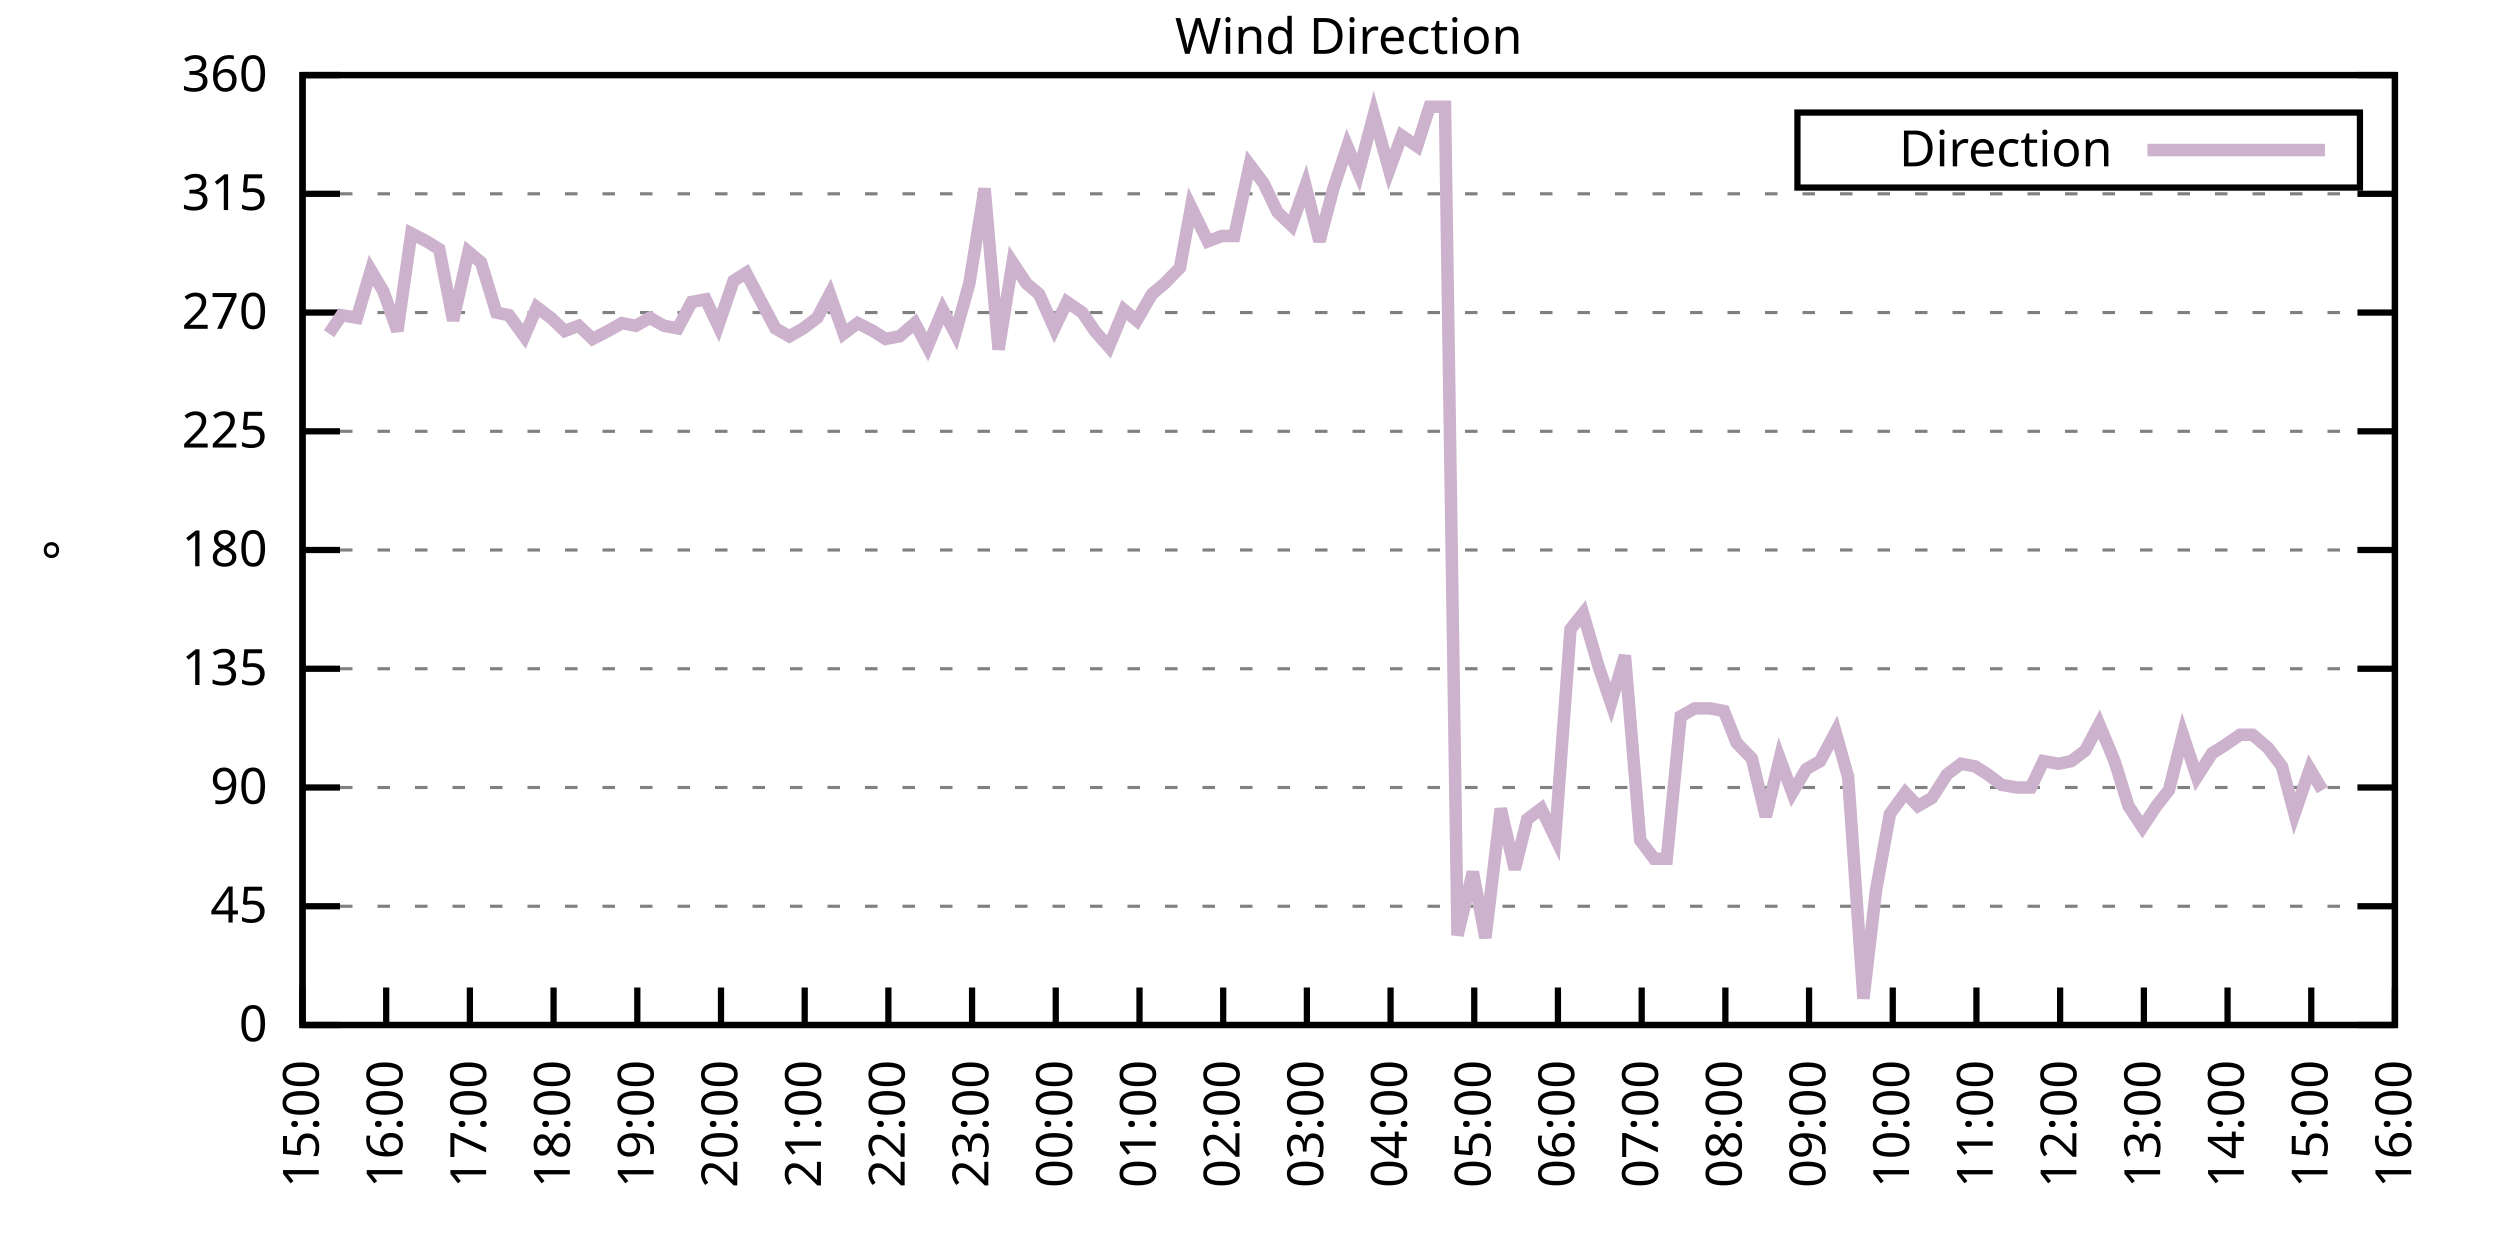
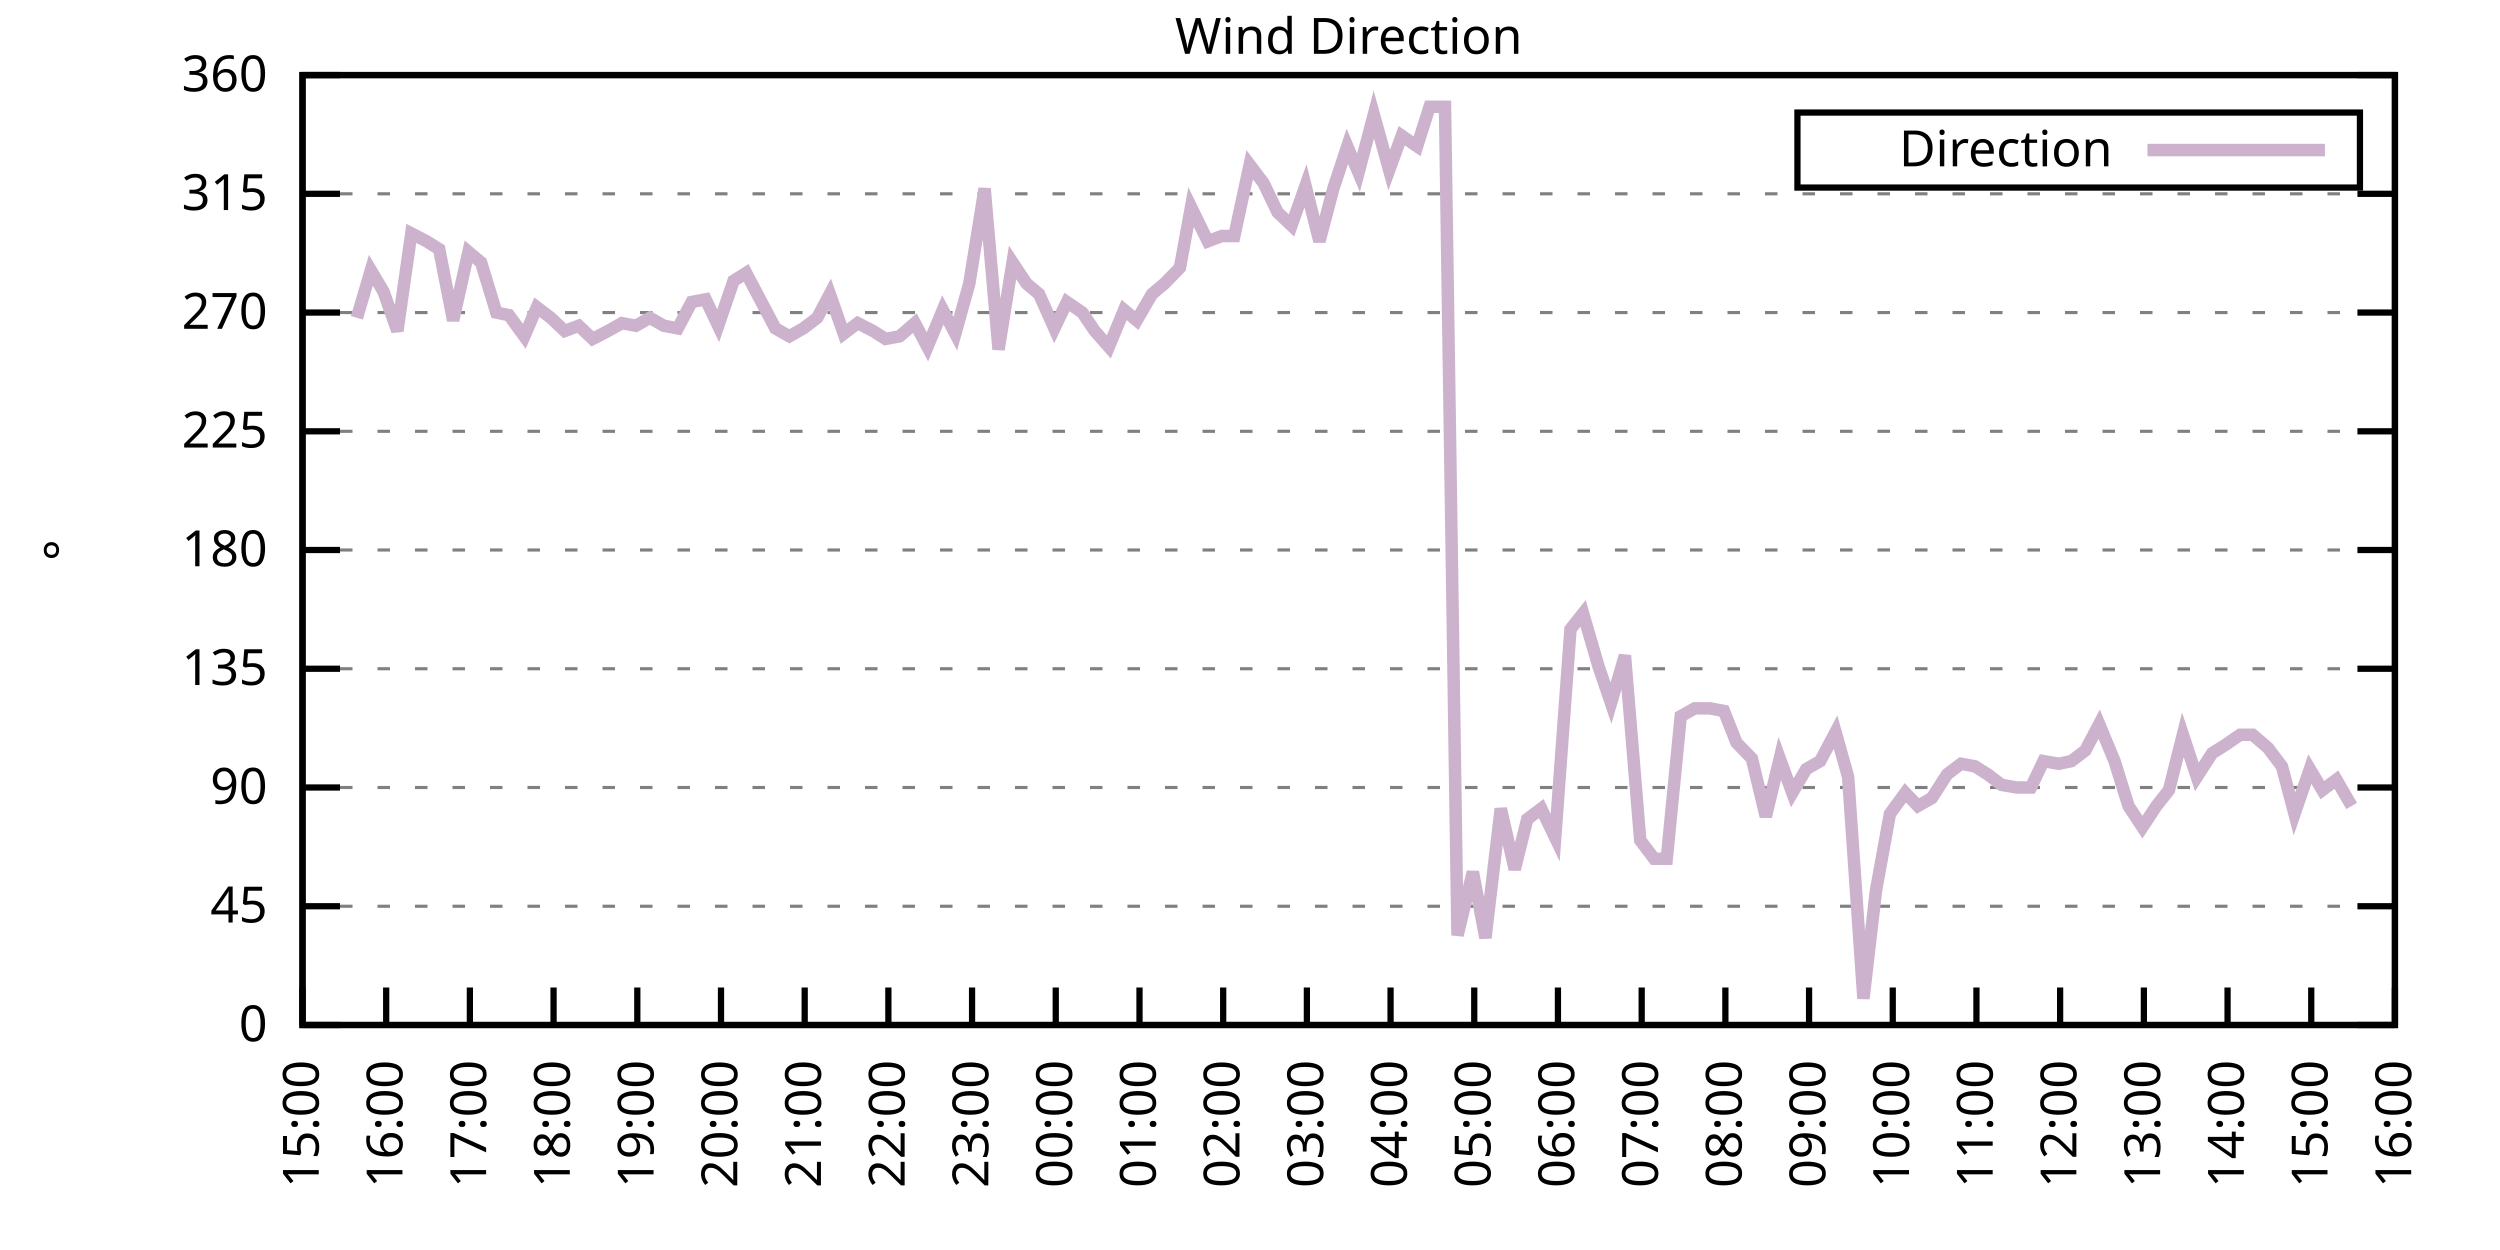
<svg xmlns="http://www.w3.org/2000/svg" xmlns:xlink="http://www.w3.org/1999/xlink" width="400" height="200" viewBox="0 0 400 200">
  <g id="gnuplot_canvas">
    <rect x="0" y="0" width="400" height="200" fill="none" />
    <defs>
      <circle id="gpDot" r="0.5" stroke-width="0.5" stroke="currentColor" />
      <path id="gpPt0" stroke-width="0.333" stroke="currentColor" d="M-1,0 h2 M0,-1 v2" />
      <path id="gpPt1" stroke-width="0.333" stroke="currentColor" d="M-1,-1 L1,1 M1,-1 L-1,1" />
      <path id="gpPt2" stroke-width="0.333" stroke="currentColor" d="M-1,0 L1,0 M0,-1 L0,1 M-1,-1 L1,1 M-1,1 L1,-1" />
      <rect id="gpPt3" stroke-width="0.333" stroke="currentColor" x="-1" y="-1" width="2" height="2" />
      <rect id="gpPt4" stroke-width="0.333" stroke="currentColor" fill="currentColor" x="-1" y="-1" width="2" height="2" />
      <circle id="gpPt5" stroke-width="0.333" stroke="currentColor" cx="0" cy="0" r="1" />
      <use xlink:href="#gpPt5" id="gpPt6" fill="currentColor" stroke="none" />
      <path id="gpPt7" stroke-width="0.333" stroke="currentColor" d="M0,-1.33 L-1.33,0.67 L1.33,0.67 z" />
      <use xlink:href="#gpPt7" id="gpPt8" fill="currentColor" stroke="none" />
      <use xlink:href="#gpPt7" id="gpPt9" stroke="currentColor" transform="rotate(180)" />
      <use xlink:href="#gpPt9" id="gpPt10" fill="currentColor" stroke="none" />
      <use xlink:href="#gpPt3" id="gpPt11" stroke="currentColor" transform="rotate(45)" />
      <use xlink:href="#gpPt11" id="gpPt12" fill="currentColor" stroke="none" />
      <path id="gpPt13" stroke-width="0.333" stroke="currentColor" d="M0,1.330 L1.265,0.411 L0.782,-1.067 L-0.782,-1.076 L-1.265,0.411 z" />
      <use xlink:href="#gpPt13" id="gpPt14" fill="currentColor" stroke="none" />
      <filter id="textbox" filterUnits="objectBoundingBox" x="0" y="0" height="1" width="1">
        <feFlood flood-color="white" flood-opacity="1" result="bgnd" />
        <feComposite in="SourceGraphic" in2="bgnd" operator="atop" />
      </filter>
      <filter id="greybox" filterUnits="objectBoundingBox" x="0" y="0" height="1" width="1">
        <feFlood flood-color="lightgrey" flood-opacity="1" result="grey" />
        <feComposite in="SourceGraphic" in2="grey" operator="atop" />
      </filter>
    </defs>
    <g fill="none" color="white" stroke="currentColor" stroke-width="1.00" stroke-linecap="butt" stroke-linejoin="miter">
</g>
    <g fill="none" color="black" stroke="currentColor" stroke-width="1.00" stroke-linecap="butt" stroke-linejoin="miter">
      <g stroke="none" shape-rendering="crispEdges">
        <polygon fill="rgb(255, 255, 255)" points="48.40,164.00 383.18,164.00 383.18,12.02 48.40,12.02 " />
      </g>
    </g>
    <g fill="none" color="black" stroke="currentColor" stroke-width="1.00" stroke-linecap="butt" stroke-linejoin="miter">
</g>
    <g fill="none" color="black" stroke="black" stroke-width="0.50" stroke-linecap="butt" stroke-linejoin="miter">
</g>
    <g fill="none" color="gray" stroke="currentColor" stroke-width="0.50" stroke-linecap="butt" stroke-linejoin="miter">
      <path stroke="gray" stroke-dasharray="2,4" class="gridline" d="M48.40,164.00 L383.19,164.00  " />
    </g>
    <g fill="none" color="gray" stroke="gray" stroke-width="1.00" stroke-linecap="butt" stroke-linejoin="miter">
</g>
    <g fill="none" color="black" stroke="currentColor" stroke-width="1.00" stroke-linecap="butt" stroke-linejoin="miter">
      <path stroke="black" d="M48.40,164.00 L54.40,164.00 M383.19,164.00 L377.19,164.00  " />
      <g transform="translate(42.80,166.60)" stroke="none" fill="black" font-family="Sans" font-size="8.00" text-anchor="end">
        <text>
          <tspan font-family="Sans"> 0</tspan>
        </text>
      </g>
    </g>
    <g fill="none" color="black" stroke="currentColor" stroke-width="1.00" stroke-linecap="butt" stroke-linejoin="miter">
</g>
    <g fill="none" color="black" stroke="black" stroke-width="0.50" stroke-linecap="butt" stroke-linejoin="miter">
</g>
    <g fill="none" color="gray" stroke="currentColor" stroke-width="0.50" stroke-linecap="butt" stroke-linejoin="miter">
      <path stroke="gray" stroke-dasharray="2,4" class="gridline" d="M48.40,145.00 L383.19,145.00  " />
    </g>
    <g fill="none" color="gray" stroke="gray" stroke-width="1.00" stroke-linecap="butt" stroke-linejoin="miter">
</g>
    <g fill="none" color="black" stroke="currentColor" stroke-width="1.00" stroke-linecap="butt" stroke-linejoin="miter">
      <path stroke="black" d="M48.40,145.00 L54.40,145.00 M383.19,145.00 L377.19,145.00  " />
      <g transform="translate(42.80,147.60)" stroke="none" fill="black" font-family="Sans" font-size="8.00" text-anchor="end">
        <text>
          <tspan font-family="Sans"> 45</tspan>
        </text>
      </g>
    </g>
    <g fill="none" color="black" stroke="currentColor" stroke-width="1.00" stroke-linecap="butt" stroke-linejoin="miter">
</g>
    <g fill="none" color="black" stroke="black" stroke-width="0.50" stroke-linecap="butt" stroke-linejoin="miter">
</g>
    <g fill="none" color="gray" stroke="currentColor" stroke-width="0.50" stroke-linecap="butt" stroke-linejoin="miter">
      <path stroke="gray" stroke-dasharray="2,4" class="gridline" d="M48.40,126.00 L383.19,126.00  " />
    </g>
    <g fill="none" color="gray" stroke="gray" stroke-width="1.00" stroke-linecap="butt" stroke-linejoin="miter">
</g>
    <g fill="none" color="black" stroke="currentColor" stroke-width="1.00" stroke-linecap="butt" stroke-linejoin="miter">
      <path stroke="black" d="M48.40,126.00 L54.40,126.00 M383.19,126.00 L377.19,126.00  " />
      <g transform="translate(42.80,128.60)" stroke="none" fill="black" font-family="Sans" font-size="8.00" text-anchor="end">
        <text>
          <tspan font-family="Sans"> 90</tspan>
        </text>
      </g>
    </g>
    <g fill="none" color="black" stroke="currentColor" stroke-width="1.00" stroke-linecap="butt" stroke-linejoin="miter">
</g>
    <g fill="none" color="black" stroke="black" stroke-width="0.50" stroke-linecap="butt" stroke-linejoin="miter">
</g>
    <g fill="none" color="gray" stroke="currentColor" stroke-width="0.50" stroke-linecap="butt" stroke-linejoin="miter">
      <path stroke="gray" stroke-dasharray="2,4" class="gridline" d="M48.40,107.00 L383.19,107.00  " />
    </g>
    <g fill="none" color="gray" stroke="gray" stroke-width="1.00" stroke-linecap="butt" stroke-linejoin="miter">
</g>
    <g fill="none" color="black" stroke="currentColor" stroke-width="1.00" stroke-linecap="butt" stroke-linejoin="miter">
      <path stroke="black" d="M48.40,107.00 L54.40,107.00 M383.19,107.00 L377.19,107.00  " />
      <g transform="translate(42.80,109.60)" stroke="none" fill="black" font-family="Sans" font-size="8.00" text-anchor="end">
        <text>
          <tspan font-family="Sans"> 135</tspan>
        </text>
      </g>
    </g>
    <g fill="none" color="black" stroke="currentColor" stroke-width="1.00" stroke-linecap="butt" stroke-linejoin="miter">
</g>
    <g fill="none" color="black" stroke="black" stroke-width="0.50" stroke-linecap="butt" stroke-linejoin="miter">
</g>
    <g fill="none" color="gray" stroke="currentColor" stroke-width="0.50" stroke-linecap="butt" stroke-linejoin="miter">
      <path stroke="gray" stroke-dasharray="2,4" class="gridline" d="M48.40,88.00 L383.19,88.00  " />
    </g>
    <g fill="none" color="gray" stroke="gray" stroke-width="1.00" stroke-linecap="butt" stroke-linejoin="miter">
</g>
    <g fill="none" color="black" stroke="currentColor" stroke-width="1.00" stroke-linecap="butt" stroke-linejoin="miter">
      <path stroke="black" d="M48.40,88.00 L54.40,88.00 M383.19,88.00 L377.19,88.00  " />
      <g transform="translate(42.80,90.60)" stroke="none" fill="black" font-family="Sans" font-size="8.00" text-anchor="end">
        <text>
          <tspan font-family="Sans"> 180</tspan>
        </text>
      </g>
    </g>
    <g fill="none" color="black" stroke="currentColor" stroke-width="1.00" stroke-linecap="butt" stroke-linejoin="miter">
</g>
    <g fill="none" color="black" stroke="black" stroke-width="0.50" stroke-linecap="butt" stroke-linejoin="miter">
</g>
    <g fill="none" color="gray" stroke="currentColor" stroke-width="0.50" stroke-linecap="butt" stroke-linejoin="miter">
      <path stroke="gray" stroke-dasharray="2,4" class="gridline" d="M48.40,69.01 L383.19,69.01  " />
    </g>
    <g fill="none" color="gray" stroke="gray" stroke-width="1.00" stroke-linecap="butt" stroke-linejoin="miter">
</g>
    <g fill="none" color="black" stroke="currentColor" stroke-width="1.00" stroke-linecap="butt" stroke-linejoin="miter">
      <path stroke="black" d="M48.40,69.01 L54.40,69.01 M383.19,69.01 L377.19,69.01  " />
      <g transform="translate(42.80,71.61)" stroke="none" fill="black" font-family="Sans" font-size="8.00" text-anchor="end">
        <text>
          <tspan font-family="Sans"> 225</tspan>
        </text>
      </g>
    </g>
    <g fill="none" color="black" stroke="currentColor" stroke-width="1.00" stroke-linecap="butt" stroke-linejoin="miter">
</g>
    <g fill="none" color="black" stroke="black" stroke-width="0.50" stroke-linecap="butt" stroke-linejoin="miter">
</g>
    <g fill="none" color="gray" stroke="currentColor" stroke-width="0.50" stroke-linecap="butt" stroke-linejoin="miter">
      <path stroke="gray" stroke-dasharray="2,4" class="gridline" d="M48.40,50.01 L383.19,50.01  " />
    </g>
    <g fill="none" color="gray" stroke="gray" stroke-width="1.00" stroke-linecap="butt" stroke-linejoin="miter">
</g>
    <g fill="none" color="black" stroke="currentColor" stroke-width="1.00" stroke-linecap="butt" stroke-linejoin="miter">
      <path stroke="black" d="M48.40,50.01 L54.40,50.01 M383.19,50.01 L377.19,50.01  " />
      <g transform="translate(42.80,52.61)" stroke="none" fill="black" font-family="Sans" font-size="8.00" text-anchor="end">
        <text>
          <tspan font-family="Sans"> 270</tspan>
        </text>
      </g>
    </g>
    <g fill="none" color="black" stroke="currentColor" stroke-width="1.00" stroke-linecap="butt" stroke-linejoin="miter">
</g>
    <g fill="none" color="black" stroke="black" stroke-width="0.50" stroke-linecap="butt" stroke-linejoin="miter">
</g>
    <g fill="none" color="gray" stroke="currentColor" stroke-width="0.50" stroke-linecap="butt" stroke-linejoin="miter">
      <path stroke="gray" stroke-dasharray="2,4" class="gridline" d="M48.40,31.01 L383.19,31.01  " />
    </g>
    <g fill="none" color="gray" stroke="gray" stroke-width="1.00" stroke-linecap="butt" stroke-linejoin="miter">
</g>
    <g fill="none" color="black" stroke="currentColor" stroke-width="1.00" stroke-linecap="butt" stroke-linejoin="miter">
      <path stroke="black" d="M48.40,31.01 L54.40,31.01 M383.19,31.01 L377.19,31.01  " />
      <g transform="translate(42.80,33.61)" stroke="none" fill="black" font-family="Sans" font-size="8.00" text-anchor="end">
        <text>
          <tspan font-family="Sans"> 315</tspan>
        </text>
      </g>
    </g>
    <g fill="none" color="black" stroke="currentColor" stroke-width="1.00" stroke-linecap="butt" stroke-linejoin="miter">
</g>
    <g fill="none" color="black" stroke="black" stroke-width="0.50" stroke-linecap="butt" stroke-linejoin="miter">
</g>
    <g fill="none" color="gray" stroke="currentColor" stroke-width="0.50" stroke-linecap="butt" stroke-linejoin="miter">
      <path stroke="gray" stroke-dasharray="2,4" class="gridline" d="M48.40,12.01 L383.19,12.01  " />
    </g>
    <g fill="none" color="gray" stroke="gray" stroke-width="1.00" stroke-linecap="butt" stroke-linejoin="miter">
</g>
    <g fill="none" color="black" stroke="currentColor" stroke-width="1.00" stroke-linecap="butt" stroke-linejoin="miter">
      <path stroke="black" d="M48.40,12.01 L54.40,12.01 M383.19,12.01 L377.19,12.01  " />
      <g transform="translate(42.80,14.61)" stroke="none" fill="black" font-family="Sans" font-size="8.00" text-anchor="end">
        <text>
          <tspan font-family="Sans"> 360</tspan>
        </text>
      </g>
    </g>
    <g fill="none" color="black" stroke="currentColor" stroke-width="1.00" stroke-linecap="butt" stroke-linejoin="miter">
      <path stroke="black" d="M48.40,164.00 L48.40,158.00  " />
      <g transform="translate(51.00,169.60) rotate(270.00)" stroke="none" fill="black" font-family="Sans" font-size="8.00" text-anchor="end">
        <text>
          <tspan font-family="Sans">15:00</tspan>
        </text>
      </g>
    </g>
    <g fill="none" color="black" stroke="currentColor" stroke-width="1.00" stroke-linecap="butt" stroke-linejoin="miter">
      <path stroke="black" d="M61.79,164.00 L61.79,158.00  " />
      <g transform="translate(64.39,169.60) rotate(270.00)" stroke="none" fill="black" font-family="Sans" font-size="8.00" text-anchor="end">
        <text>
          <tspan font-family="Sans">16:00</tspan>
        </text>
      </g>
    </g>
    <g fill="none" color="black" stroke="currentColor" stroke-width="1.00" stroke-linecap="butt" stroke-linejoin="miter">
      <path stroke="black" d="M75.18,164.00 L75.18,158.00  " />
      <g transform="translate(77.78,169.60) rotate(270.00)" stroke="none" fill="black" font-family="Sans" font-size="8.00" text-anchor="end">
        <text>
          <tspan font-family="Sans">17:00</tspan>
        </text>
      </g>
    </g>
    <g fill="none" color="black" stroke="currentColor" stroke-width="1.00" stroke-linecap="butt" stroke-linejoin="miter">
      <path stroke="black" d="M88.57,164.00 L88.57,158.00  " />
      <g transform="translate(91.17,169.60) rotate(270.00)" stroke="none" fill="black" font-family="Sans" font-size="8.00" text-anchor="end">
        <text>
          <tspan font-family="Sans">18:00</tspan>
        </text>
      </g>
    </g>
    <g fill="none" color="black" stroke="currentColor" stroke-width="1.00" stroke-linecap="butt" stroke-linejoin="miter">
      <path stroke="black" d="M101.97,164.00 L101.97,158.00  " />
      <g transform="translate(104.57,169.60) rotate(270.00)" stroke="none" fill="black" font-family="Sans" font-size="8.00" text-anchor="end">
        <text>
          <tspan font-family="Sans">19:00</tspan>
        </text>
      </g>
    </g>
    <g fill="none" color="black" stroke="currentColor" stroke-width="1.00" stroke-linecap="butt" stroke-linejoin="miter">
      <path stroke="black" d="M115.36,164.00 L115.36,158.00  " />
      <g transform="translate(117.96,169.60) rotate(270.00)" stroke="none" fill="black" font-family="Sans" font-size="8.00" text-anchor="end">
        <text>
          <tspan font-family="Sans">20:00</tspan>
        </text>
      </g>
    </g>
    <g fill="none" color="black" stroke="currentColor" stroke-width="1.00" stroke-linecap="butt" stroke-linejoin="miter">
      <path stroke="black" d="M128.75,164.00 L128.75,158.00  " />
      <g transform="translate(131.35,169.60) rotate(270.00)" stroke="none" fill="black" font-family="Sans" font-size="8.00" text-anchor="end">
        <text>
          <tspan font-family="Sans">21:00</tspan>
        </text>
      </g>
    </g>
    <g fill="none" color="black" stroke="currentColor" stroke-width="1.00" stroke-linecap="butt" stroke-linejoin="miter">
      <path stroke="black" d="M142.14,164.00 L142.14,158.00  " />
      <g transform="translate(144.74,169.60) rotate(270.00)" stroke="none" fill="black" font-family="Sans" font-size="8.00" text-anchor="end">
        <text>
          <tspan font-family="Sans">22:00</tspan>
        </text>
      </g>
    </g>
    <g fill="none" color="black" stroke="currentColor" stroke-width="1.00" stroke-linecap="butt" stroke-linejoin="miter">
      <path stroke="black" d="M155.53,164.00 L155.53,158.00  " />
      <g transform="translate(158.13,169.60) rotate(270.00)" stroke="none" fill="black" font-family="Sans" font-size="8.00" text-anchor="end">
        <text>
          <tspan font-family="Sans">23:00</tspan>
        </text>
      </g>
    </g>
    <g fill="none" color="black" stroke="currentColor" stroke-width="1.00" stroke-linecap="butt" stroke-linejoin="miter">
      <path stroke="black" d="M168.92,164.00 L168.92,158.00  " />
      <g transform="translate(171.52,169.60) rotate(270.00)" stroke="none" fill="black" font-family="Sans" font-size="8.00" text-anchor="end">
        <text>
          <tspan font-family="Sans">00:00</tspan>
        </text>
      </g>
    </g>
    <g fill="none" color="black" stroke="currentColor" stroke-width="1.00" stroke-linecap="butt" stroke-linejoin="miter">
      <path stroke="black" d="M182.32,164.00 L182.32,158.00  " />
      <g transform="translate(184.92,169.60) rotate(270.00)" stroke="none" fill="black" font-family="Sans" font-size="8.00" text-anchor="end">
        <text>
          <tspan font-family="Sans">01:00</tspan>
        </text>
      </g>
    </g>
    <g fill="none" color="black" stroke="currentColor" stroke-width="1.00" stroke-linecap="butt" stroke-linejoin="miter">
      <path stroke="black" d="M195.71,164.00 L195.71,158.00  " />
      <g transform="translate(198.31,169.60) rotate(270.00)" stroke="none" fill="black" font-family="Sans" font-size="8.00" text-anchor="end">
        <text>
          <tspan font-family="Sans">02:00</tspan>
        </text>
      </g>
    </g>
    <g fill="none" color="black" stroke="currentColor" stroke-width="1.00" stroke-linecap="butt" stroke-linejoin="miter">
      <path stroke="black" d="M209.10,164.00 L209.10,158.00  " />
      <g transform="translate(211.70,169.60) rotate(270.00)" stroke="none" fill="black" font-family="Sans" font-size="8.00" text-anchor="end">
        <text>
          <tspan font-family="Sans">03:00</tspan>
        </text>
      </g>
    </g>
    <g fill="none" color="black" stroke="currentColor" stroke-width="1.00" stroke-linecap="butt" stroke-linejoin="miter">
      <path stroke="black" d="M222.49,164.00 L222.49,158.00  " />
      <g transform="translate(225.09,169.60) rotate(270.00)" stroke="none" fill="black" font-family="Sans" font-size="8.00" text-anchor="end">
        <text>
          <tspan font-family="Sans">04:00</tspan>
        </text>
      </g>
    </g>
    <g fill="none" color="black" stroke="currentColor" stroke-width="1.00" stroke-linecap="butt" stroke-linejoin="miter">
      <path stroke="black" d="M235.88,164.00 L235.88,158.00  " />
      <g transform="translate(238.48,169.60) rotate(270.00)" stroke="none" fill="black" font-family="Sans" font-size="8.00" text-anchor="end">
        <text>
          <tspan font-family="Sans">05:00</tspan>
        </text>
      </g>
    </g>
    <g fill="none" color="black" stroke="currentColor" stroke-width="1.00" stroke-linecap="butt" stroke-linejoin="miter">
      <path stroke="black" d="M249.27,164.00 L249.27,158.00  " />
      <g transform="translate(251.87,169.60) rotate(270.00)" stroke="none" fill="black" font-family="Sans" font-size="8.00" text-anchor="end">
        <text>
          <tspan font-family="Sans">06:00</tspan>
        </text>
      </g>
    </g>
    <g fill="none" color="black" stroke="currentColor" stroke-width="1.00" stroke-linecap="butt" stroke-linejoin="miter">
      <path stroke="black" d="M262.67,164.00 L262.67,158.00  " />
      <g transform="translate(265.27,169.60) rotate(270.00)" stroke="none" fill="black" font-family="Sans" font-size="8.00" text-anchor="end">
        <text>
          <tspan font-family="Sans">07:00</tspan>
        </text>
      </g>
    </g>
    <g fill="none" color="black" stroke="currentColor" stroke-width="1.00" stroke-linecap="butt" stroke-linejoin="miter">
      <path stroke="black" d="M276.06,164.00 L276.06,158.00  " />
      <g transform="translate(278.66,169.60) rotate(270.00)" stroke="none" fill="black" font-family="Sans" font-size="8.00" text-anchor="end">
        <text>
          <tspan font-family="Sans">08:00</tspan>
        </text>
      </g>
    </g>
    <g fill="none" color="black" stroke="currentColor" stroke-width="1.00" stroke-linecap="butt" stroke-linejoin="miter">
      <path stroke="black" d="M289.45,164.00 L289.45,158.00  " />
      <g transform="translate(292.05,169.60) rotate(270.00)" stroke="none" fill="black" font-family="Sans" font-size="8.00" text-anchor="end">
        <text>
          <tspan font-family="Sans">09:00</tspan>
        </text>
      </g>
    </g>
    <g fill="none" color="black" stroke="currentColor" stroke-width="1.00" stroke-linecap="butt" stroke-linejoin="miter">
      <path stroke="black" d="M302.84,164.00 L302.84,158.00  " />
      <g transform="translate(305.44,169.60) rotate(270.00)" stroke="none" fill="black" font-family="Sans" font-size="8.00" text-anchor="end">
        <text>
          <tspan font-family="Sans">10:00</tspan>
        </text>
      </g>
    </g>
    <g fill="none" color="black" stroke="currentColor" stroke-width="1.00" stroke-linecap="butt" stroke-linejoin="miter">
      <path stroke="black" d="M316.23,164.00 L316.23,158.00  " />
      <g transform="translate(318.83,169.60) rotate(270.00)" stroke="none" fill="black" font-family="Sans" font-size="8.00" text-anchor="end">
        <text>
          <tspan font-family="Sans">11:00</tspan>
        </text>
      </g>
    </g>
    <g fill="none" color="black" stroke="currentColor" stroke-width="1.00" stroke-linecap="butt" stroke-linejoin="miter">
      <path stroke="black" d="M329.62,164.00 L329.62,158.00  " />
      <g transform="translate(332.22,169.60) rotate(270.00)" stroke="none" fill="black" font-family="Sans" font-size="8.00" text-anchor="end">
        <text>
          <tspan font-family="Sans">12:00</tspan>
        </text>
      </g>
    </g>
    <g fill="none" color="black" stroke="currentColor" stroke-width="1.00" stroke-linecap="butt" stroke-linejoin="miter">
      <path stroke="black" d="M343.02,164.00 L343.02,158.00  " />
      <g transform="translate(345.62,169.60) rotate(270.00)" stroke="none" fill="black" font-family="Sans" font-size="8.00" text-anchor="end">
        <text>
          <tspan font-family="Sans">13:00</tspan>
        </text>
      </g>
    </g>
    <g fill="none" color="black" stroke="currentColor" stroke-width="1.00" stroke-linecap="butt" stroke-linejoin="miter">
      <path stroke="black" d="M356.41,164.00 L356.41,158.00  " />
      <g transform="translate(359.01,169.60) rotate(270.00)" stroke="none" fill="black" font-family="Sans" font-size="8.00" text-anchor="end">
        <text>
          <tspan font-family="Sans">14:00</tspan>
        </text>
      </g>
    </g>
    <g fill="none" color="black" stroke="currentColor" stroke-width="1.00" stroke-linecap="butt" stroke-linejoin="miter">
      <path stroke="black" d="M369.80,164.00 L369.80,158.00  " />
      <g transform="translate(372.40,169.60) rotate(270.00)" stroke="none" fill="black" font-family="Sans" font-size="8.00" text-anchor="end">
        <text>
          <tspan font-family="Sans">15:00</tspan>
        </text>
      </g>
    </g>
    <g fill="none" color="black" stroke="currentColor" stroke-width="1.00" stroke-linecap="butt" stroke-linejoin="miter">
      <path stroke="black" d="M383.19,164.00 L383.19,158.00  " />
      <g transform="translate(385.79,169.60) rotate(270.00)" stroke="none" fill="black" font-family="Sans" font-size="8.00" text-anchor="end">
        <text>
          <tspan font-family="Sans">16:00</tspan>
        </text>
      </g>
    </g>
    <g fill="none" color="black" stroke="currentColor" stroke-width="1.00" stroke-linecap="butt" stroke-linejoin="miter">
</g>
    <g fill="none" color="black" stroke="currentColor" stroke-width="1.00" stroke-linecap="butt" stroke-linejoin="miter">
      <path stroke="black" d="M48.40,12.01 L48.40,164.00 L383.19,164.00 L383.19,12.01 L48.40,12.01 Z  " />
    </g>
    <g fill="none" color="black" stroke="currentColor" stroke-width="1.00" stroke-linecap="butt" stroke-linejoin="miter">
</g>
    <g fill="none" color="black" stroke="currentColor" stroke-width="1.00" stroke-linecap="butt" stroke-linejoin="miter">
      <path stroke="black" d="M287.59,30.01 L287.59,18.01 L377.59,18.01 L377.59,30.01 L287.59,30.01 Z  " />
    </g>
    <g id="Wind_direction_plot_1">
      <g fill="none" color="white" stroke="black" stroke-width="2.00" stroke-linecap="butt" stroke-linejoin="miter">
</g>
      <g fill="none" color="black" stroke="currentColor" stroke-width="2.00" stroke-linecap="butt" stroke-linejoin="miter">
        <g transform="translate(337.99,26.61)" stroke="none" fill="black" font-family="Sans" font-size="8.00" text-anchor="end">
          <text>
            <tspan font-family="Sans">Direction</tspan>
          </text>
        </g>
      </g>
      <g fill="none" color="black" stroke="currentColor" stroke-width="2.00" stroke-linecap="butt" stroke-linejoin="miter">
-         <path stroke="rgb(204, 178, 204)" d="M343.59,24.01 L371.99,24.01 M52.64,53.39 L54.65,50.43 L57.10,50.85 L59.34,43.25 L61.35,46.63 L63.58,52.96   L65.81,37.34 L68.26,38.61 L70.27,39.87 L72.50,51.27 L74.96,40.30 L76.97,41.99 L79.42,50.01 L81.43,50.43   L83.89,53.81 L85.90,49.16 L88.13,50.85 L90.36,52.96 L92.59,52.12 L94.82,54.23 L97.28,52.96 L99.51,51.70   L101.74,52.12 L103.98,50.85 L106.21,52.12 L108.44,52.54 L110.67,48.32 L112.90,47.90 L114.91,52.12 L117.37,44.94   L119.38,43.67 L121.61,47.90 L124.06,52.54 L126.29,53.81 L128.53,52.54 L130.76,50.85 L132.77,47.05 L135.00,53.39   L137.23,51.70 L139.69,52.96 L141.69,54.23 L143.93,53.81 L146.38,51.70 L148.39,55.50 L150.85,49.59 L152.85,53.39   L155.09,45.36 L157.54,30.16 L159.77,55.92 L162.01,41.99 L164.24,45.36 L166.25,47.05 L168.70,52.54 L170.71,48.32   L173.17,50.01 L175.17,52.96 L177.41,55.50 L179.86,49.59 L181.87,51.27 L184.32,47.05 L186.33,45.36 L188.79,42.83   L190.57,33.12 L193.25,38.61 L195.48,37.76 L197.49,37.76 L199.95,26.36 L202.18,29.32 L204.41,33.96 L206.64,36.08   L208.88,29.74 L211.11,38.61 L213.34,30.16 L215.57,23.41 L217.36,27.63 L219.81,18.34 L222.27,27.21 L224.28,21.72   L226.73,23.41 L228.74,17.08 L231.20,17.08 L233.20,149.65 L235.66,139.51 L237.67,150.07 L240.12,129.38 L242.36,139.09   L244.36,131.07 L246.60,129.38 L248.83,134.02 L251.28,100.67 L253.29,98.14 L255.75,106.58 L257.76,112.49 L259.99,104.89   L262.44,134.45 L264.67,137.40 L266.68,137.40 L268.92,114.60 L271.15,113.34 L273.60,113.34 L275.83,113.76 L277.84,118.83   L280.30,121.36 L282.53,130.65 L284.76,121.36 L286.77,126.85 L289.00,123.05 L291.23,121.78 L293.69,117.14 L295.70,124.31   L298.15,159.78 L300.16,142.47 L302.39,130.22 L304.85,126.85 L306.86,128.96 L309.09,127.69 L311.54,123.89 L313.78,122.20   L316.01,122.62 L318.02,123.89 L320.25,125.58 L322.70,126.00 L324.94,126.00 L326.95,121.78 L329.40,122.20 L331.41,121.78   L333.64,120.09 L335.87,115.87 L338.33,121.78 L340.56,128.96 L342.79,132.34 L345.02,128.96 L347.03,126.42 L349.26,117.56   L351.50,124.31 L353.95,120.51 L355.96,119.25 L358.42,117.56 L360.42,117.56 L362.88,119.67 L365.11,122.62 L367.12,130.22   L369.58,123.05 L371.58,126.42  " />
+         <path stroke="rgb(204, 178, 204)" d="M343.59,24.01 L371.99,24.01 M57.10,50.85 L59.34,43.25 L61.35,46.63 L63.58,52.96 L65.81,37.34 L68.26,38.61   L70.27,39.87 L72.50,51.27 L74.96,40.30 L76.97,41.99 L79.42,50.01 L81.43,50.43 L83.89,53.81 L85.90,49.16   L88.13,50.85 L90.36,52.96 L92.59,52.12 L94.82,54.23 L97.28,52.96 L99.51,51.70 L101.74,52.12 L103.98,50.85   L106.21,52.12 L108.44,52.54 L110.67,48.32 L112.90,47.90 L114.91,52.12 L117.37,44.94 L119.38,43.67 L121.61,47.90   L124.06,52.54 L126.29,53.81 L128.53,52.54 L130.76,50.85 L132.77,47.05 L135.00,53.39 L137.23,51.70 L139.69,52.96   L141.69,54.23 L143.93,53.81 L146.38,51.70 L148.39,55.50 L150.85,49.59 L152.85,53.39 L155.09,45.36 L157.54,30.16   L159.77,55.92 L162.01,41.99 L164.24,45.36 L166.25,47.05 L168.70,52.54 L170.71,48.32 L173.17,50.01 L175.17,52.96   L177.41,55.50 L179.86,49.59 L181.87,51.27 L184.32,47.05 L186.33,45.36 L188.79,42.83 L190.57,33.12 L193.25,38.61   L195.48,37.76 L197.49,37.76 L199.95,26.36 L202.18,29.32 L204.41,33.96 L206.64,36.08 L208.88,29.74 L211.11,38.61   L213.34,30.16 L215.57,23.41 L217.36,27.63 L219.81,18.34 L222.27,27.21 L224.28,21.72 L226.73,23.41 L228.74,17.08   L231.20,17.08 L233.20,149.65 L235.66,139.51 L237.67,150.07 L240.12,129.38 L242.36,139.09 L244.36,131.07 L246.60,129.38   L248.83,134.02 L251.28,100.67 L253.29,98.14 L255.75,106.58 L257.76,112.49 L259.99,104.89 L262.44,134.45 L264.67,137.40   L266.68,137.40 L268.92,114.60 L271.15,113.34 L273.60,113.34 L275.83,113.76 L277.84,118.83 L280.30,121.36 L282.53,130.65   L284.76,121.36 L286.77,126.85 L289.00,123.05 L291.23,121.78 L293.69,117.14 L295.70,124.31 L298.15,159.78 L300.16,142.47   L302.39,130.22 L304.85,126.85 L306.86,128.96 L309.09,127.69 L311.54,123.89 L313.78,122.20 L316.01,122.62 L318.02,123.89   L320.25,125.58 L322.70,126.00 L324.94,126.00 L326.95,121.78 L329.40,122.20 L331.41,121.78 L333.64,120.09 L335.87,115.87   L338.33,121.78 L340.56,128.96 L342.79,132.34 L345.02,128.96 L347.03,126.42 L349.26,117.56 L351.50,124.31 L353.95,120.51   L355.96,119.25 L358.42,117.56 L360.42,117.56 L362.88,119.67 L365.11,122.62 L367.12,130.22 L369.58,123.05 L371.58,126.42   L373.82,124.74 L376.27,128.96  " />
      </g>
    </g>
    <g fill="none" color="black" stroke="currentColor" stroke-width="2.00" stroke-linecap="butt" stroke-linejoin="miter">
</g>
    <g fill="none" color="black" stroke="black" stroke-width="1.00" stroke-linecap="butt" stroke-linejoin="miter">
</g>
    <g fill="none" color="black" stroke="currentColor" stroke-width="1.00" stroke-linecap="butt" stroke-linejoin="miter">
      <path stroke="black" d="M48.40,12.01 L48.40,164.00 L383.19,164.00 L383.19,12.01 L48.40,12.01 Z  " />
      <g transform="translate(12.80,88.01) rotate(270.00)" stroke="none" fill="black" font-family="Sans" font-size="8.00" text-anchor="middle">
        <text>
          <tspan font-family="Sans">°</tspan>
        </text>
      </g>
    </g>
    <g fill="none" color="black" stroke="currentColor" stroke-width="1.00" stroke-linecap="butt" stroke-linejoin="miter">
</g>
    <g fill="none" color="black" stroke="currentColor" stroke-width="1.00" stroke-linecap="butt" stroke-linejoin="miter">
      <g transform="translate(215.79,8.61)" stroke="none" fill="black" font-family="Sans" font-size="8.00" text-anchor="middle">
        <text>
          <tspan font-family="Sans">Wind Direction</tspan>
        </text>
      </g>
    </g>
    <g fill="none" color="black" stroke="currentColor" stroke-width="1.00" stroke-linecap="butt" stroke-linejoin="miter">
</g>
  </g>
</svg>
